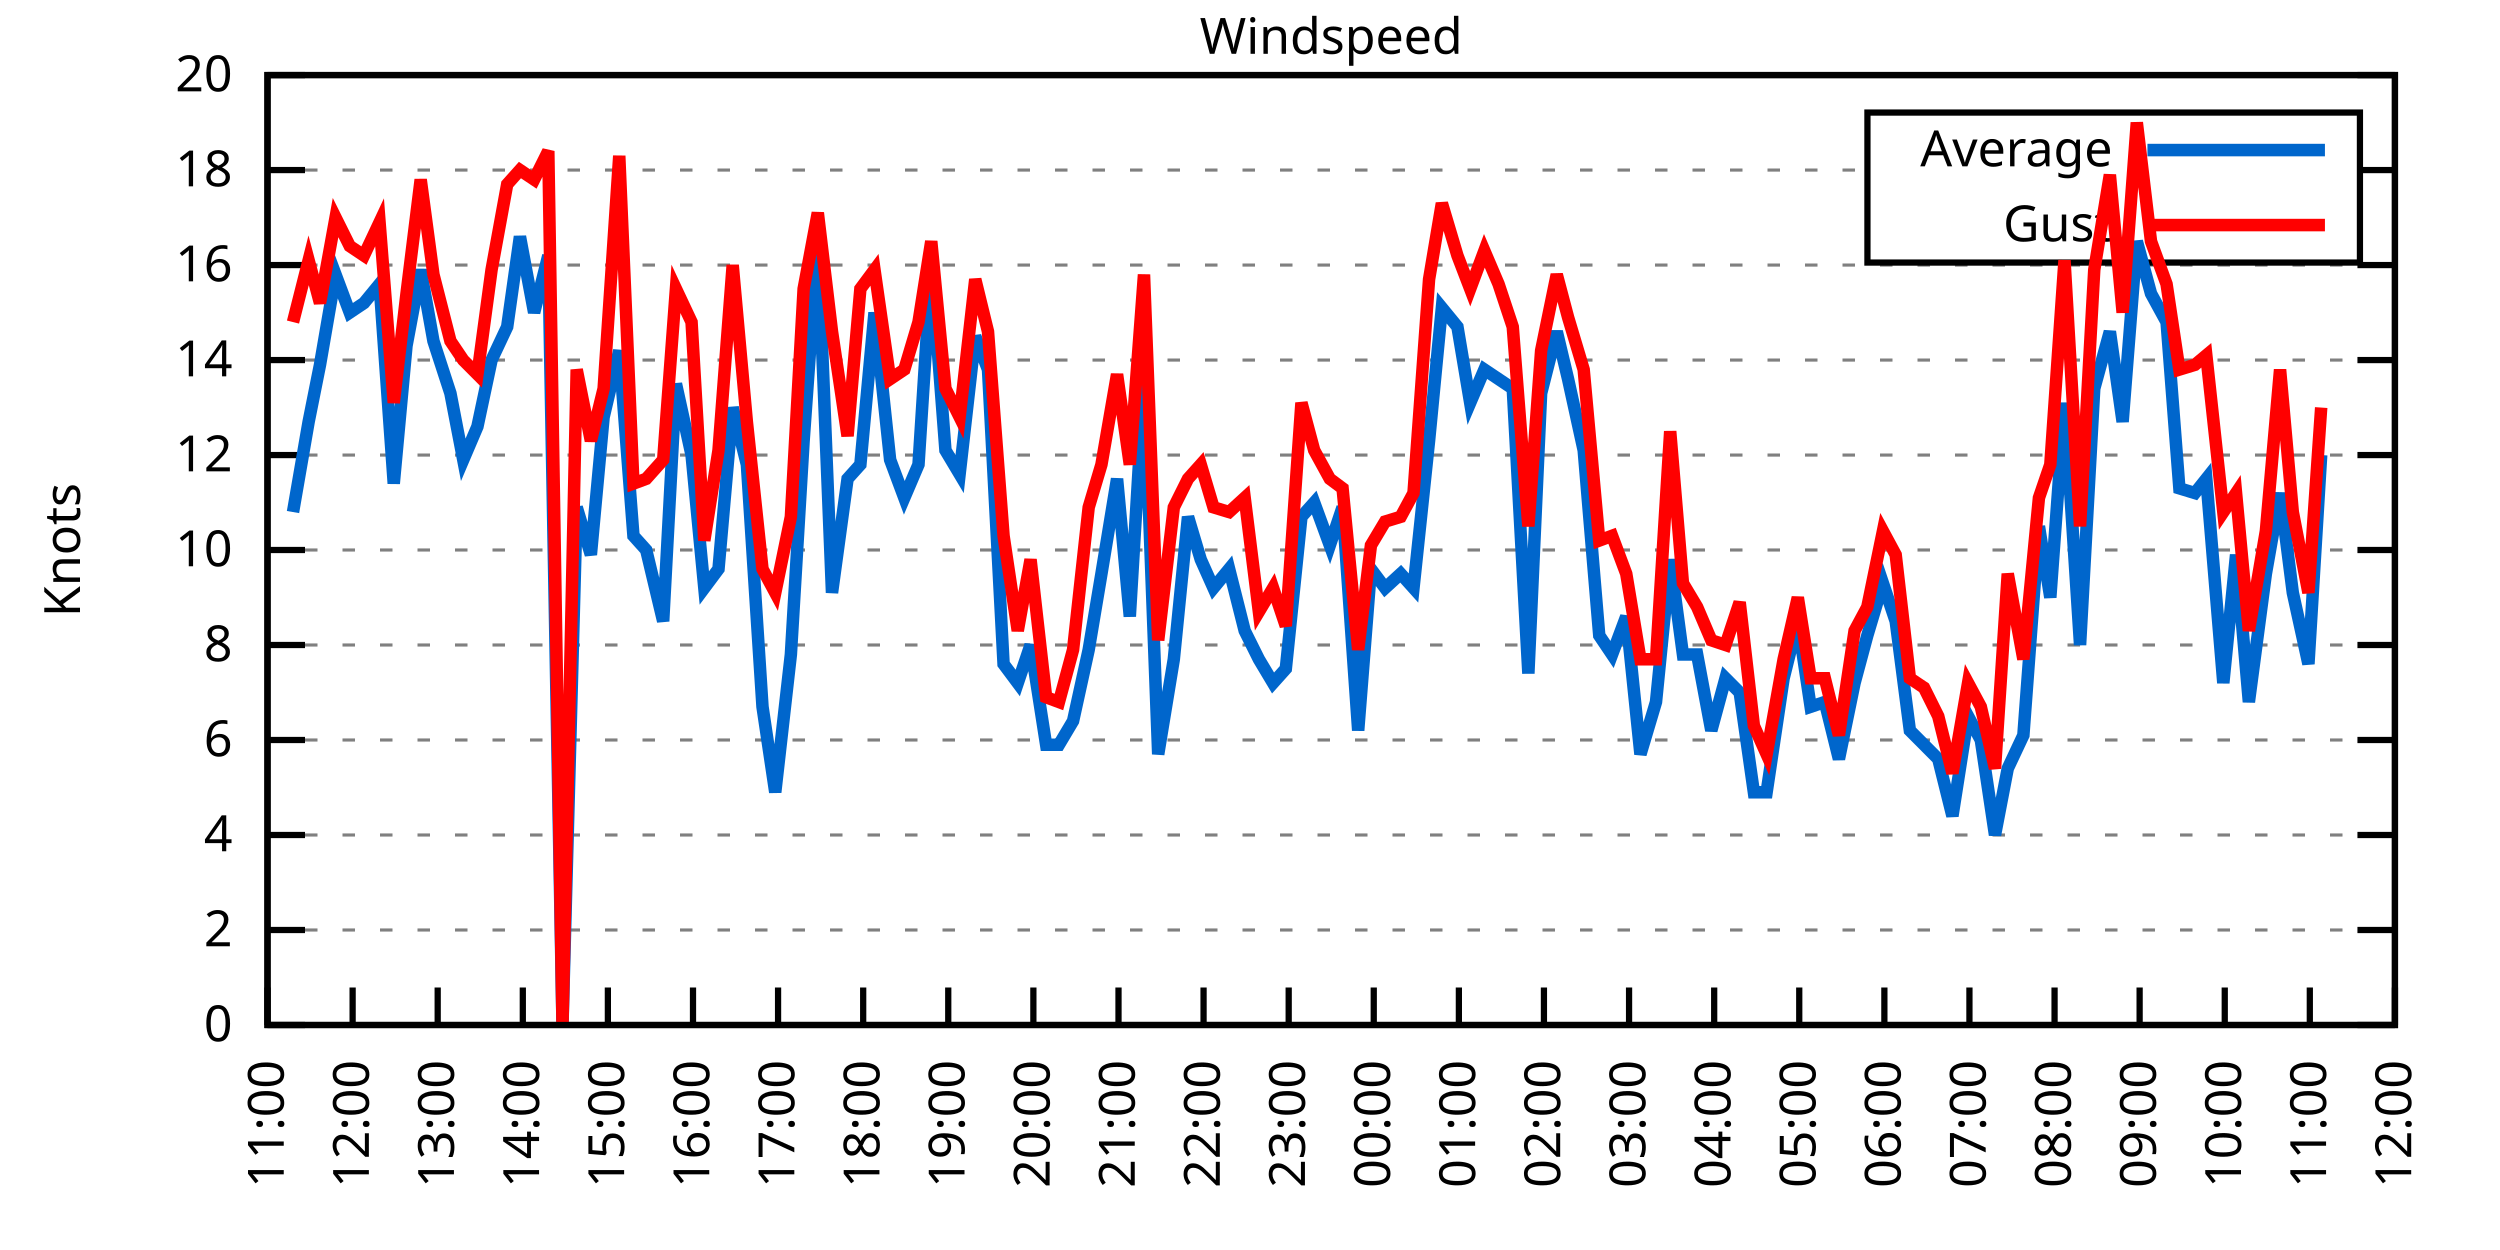
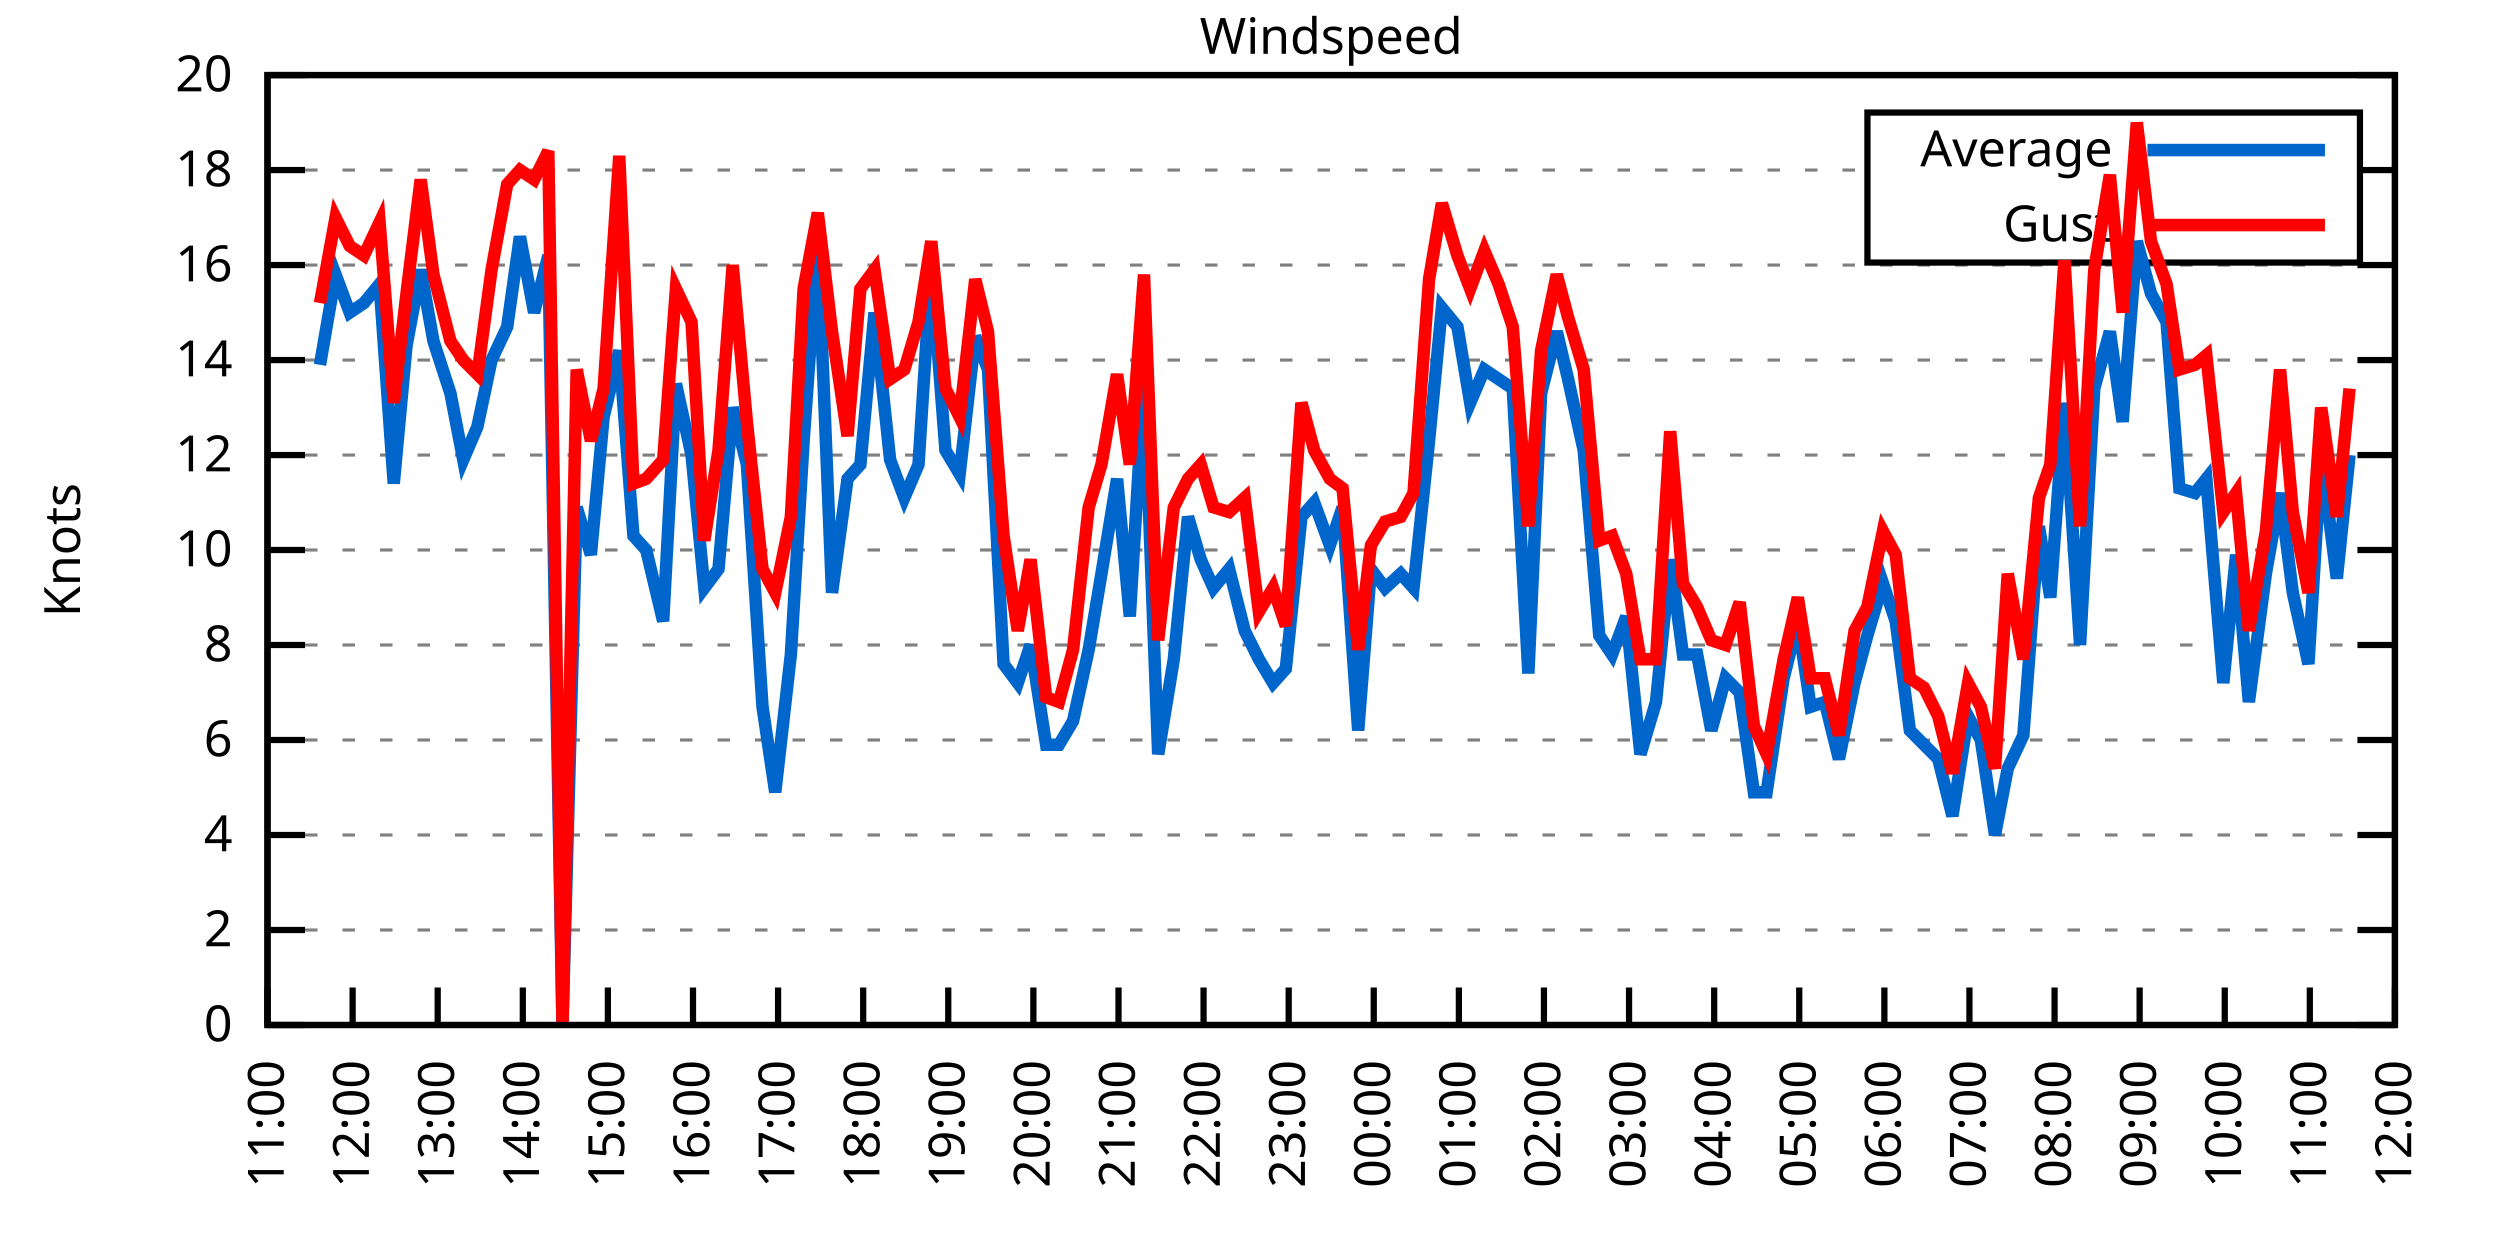
<svg xmlns="http://www.w3.org/2000/svg" xmlns:xlink="http://www.w3.org/1999/xlink" width="400" height="200" viewBox="0 0 400 200">
  <g id="gnuplot_canvas">
    <rect x="0" y="0" width="400" height="200" fill="none" />
    <defs>
      <circle id="gpDot" r="0.5" stroke-width="0.5" stroke="currentColor" />
      <path id="gpPt0" stroke-width="0.333" stroke="currentColor" d="M-1,0 h2 M0,-1 v2" />
      <path id="gpPt1" stroke-width="0.333" stroke="currentColor" d="M-1,-1 L1,1 M1,-1 L-1,1" />
      <path id="gpPt2" stroke-width="0.333" stroke="currentColor" d="M-1,0 L1,0 M0,-1 L0,1 M-1,-1 L1,1 M-1,1 L1,-1" />
      <rect id="gpPt3" stroke-width="0.333" stroke="currentColor" x="-1" y="-1" width="2" height="2" />
      <rect id="gpPt4" stroke-width="0.333" stroke="currentColor" fill="currentColor" x="-1" y="-1" width="2" height="2" />
      <circle id="gpPt5" stroke-width="0.333" stroke="currentColor" cx="0" cy="0" r="1" />
      <use xlink:href="#gpPt5" id="gpPt6" fill="currentColor" stroke="none" />
      <path id="gpPt7" stroke-width="0.333" stroke="currentColor" d="M0,-1.33 L-1.33,0.67 L1.33,0.67 z" />
      <use xlink:href="#gpPt7" id="gpPt8" fill="currentColor" stroke="none" />
      <use xlink:href="#gpPt7" id="gpPt9" stroke="currentColor" transform="rotate(180)" />
      <use xlink:href="#gpPt9" id="gpPt10" fill="currentColor" stroke="none" />
      <use xlink:href="#gpPt3" id="gpPt11" stroke="currentColor" transform="rotate(45)" />
      <use xlink:href="#gpPt11" id="gpPt12" fill="currentColor" stroke="none" />
      <path id="gpPt13" stroke-width="0.333" stroke="currentColor" d="M0,1.330 L1.265,0.411 L0.782,-1.067 L-0.782,-1.076 L-1.265,0.411 z" />
      <use xlink:href="#gpPt13" id="gpPt14" fill="currentColor" stroke="none" />
      <filter id="textbox" filterUnits="objectBoundingBox" x="0" y="0" height="1" width="1">
        <feFlood flood-color="white" flood-opacity="1" result="bgnd" />
        <feComposite in="SourceGraphic" in2="bgnd" operator="atop" />
      </filter>
      <filter id="greybox" filterUnits="objectBoundingBox" x="0" y="0" height="1" width="1">
        <feFlood flood-color="lightgrey" flood-opacity="1" result="grey" />
        <feComposite in="SourceGraphic" in2="grey" operator="atop" />
      </filter>
    </defs>
    <g fill="none" color="white" stroke="currentColor" stroke-width="1.00" stroke-linecap="butt" stroke-linejoin="miter">
</g>
    <g fill="none" color="black" stroke="currentColor" stroke-width="1.00" stroke-linecap="butt" stroke-linejoin="miter">
      <g stroke="none" shape-rendering="crispEdges">
        <polygon fill="rgb(255, 255, 255)" points="42.80,164.00 383.18,164.00 383.18,12.02 42.80,12.02 " />
      </g>
    </g>
    <g fill="none" color="black" stroke="currentColor" stroke-width="1.00" stroke-linecap="butt" stroke-linejoin="miter">
</g>
    <g fill="none" color="black" stroke="black" stroke-width="0.50" stroke-linecap="butt" stroke-linejoin="miter">
</g>
    <g fill="none" color="gray" stroke="currentColor" stroke-width="0.50" stroke-linecap="butt" stroke-linejoin="miter">
      <path stroke="gray" stroke-dasharray="2,4" class="gridline" d="M42.80,164.00 L383.19,164.00  " />
    </g>
    <g fill="none" color="gray" stroke="gray" stroke-width="1.00" stroke-linecap="butt" stroke-linejoin="miter">
</g>
    <g fill="none" color="black" stroke="currentColor" stroke-width="1.00" stroke-linecap="butt" stroke-linejoin="miter">
      <path stroke="black" d="M42.80,164.00 L48.80,164.00 M383.19,164.00 L377.19,164.00  " />
      <g transform="translate(37.20,166.60)" stroke="none" fill="black" font-family="Sans" font-size="8.00" text-anchor="end">
        <text>
          <tspan font-family="Sans"> 0</tspan>
        </text>
      </g>
    </g>
    <g fill="none" color="black" stroke="currentColor" stroke-width="1.00" stroke-linecap="butt" stroke-linejoin="miter">
</g>
    <g fill="none" color="black" stroke="black" stroke-width="0.50" stroke-linecap="butt" stroke-linejoin="miter">
</g>
    <g fill="none" color="gray" stroke="currentColor" stroke-width="0.50" stroke-linecap="butt" stroke-linejoin="miter">
      <path stroke="gray" stroke-dasharray="2,4" class="gridline" d="M42.80,148.80 L383.19,148.80  " />
    </g>
    <g fill="none" color="gray" stroke="gray" stroke-width="1.00" stroke-linecap="butt" stroke-linejoin="miter">
</g>
    <g fill="none" color="black" stroke="currentColor" stroke-width="1.00" stroke-linecap="butt" stroke-linejoin="miter">
      <path stroke="black" d="M42.80,148.80 L48.80,148.80 M383.19,148.80 L377.19,148.80  " />
      <g transform="translate(37.20,151.40)" stroke="none" fill="black" font-family="Sans" font-size="8.00" text-anchor="end">
        <text>
          <tspan font-family="Sans"> 2</tspan>
        </text>
      </g>
    </g>
    <g fill="none" color="black" stroke="currentColor" stroke-width="1.00" stroke-linecap="butt" stroke-linejoin="miter">
</g>
    <g fill="none" color="black" stroke="black" stroke-width="0.50" stroke-linecap="butt" stroke-linejoin="miter">
</g>
    <g fill="none" color="gray" stroke="currentColor" stroke-width="0.50" stroke-linecap="butt" stroke-linejoin="miter">
      <path stroke="gray" stroke-dasharray="2,4" class="gridline" d="M42.80,133.60 L383.19,133.60  " />
    </g>
    <g fill="none" color="gray" stroke="gray" stroke-width="1.00" stroke-linecap="butt" stroke-linejoin="miter">
</g>
    <g fill="none" color="black" stroke="currentColor" stroke-width="1.00" stroke-linecap="butt" stroke-linejoin="miter">
      <path stroke="black" d="M42.80,133.60 L48.80,133.60 M383.19,133.60 L377.19,133.60  " />
      <g transform="translate(37.20,136.20)" stroke="none" fill="black" font-family="Sans" font-size="8.00" text-anchor="end">
        <text>
          <tspan font-family="Sans"> 4</tspan>
        </text>
      </g>
    </g>
    <g fill="none" color="black" stroke="currentColor" stroke-width="1.00" stroke-linecap="butt" stroke-linejoin="miter">
</g>
    <g fill="none" color="black" stroke="black" stroke-width="0.50" stroke-linecap="butt" stroke-linejoin="miter">
</g>
    <g fill="none" color="gray" stroke="currentColor" stroke-width="0.50" stroke-linecap="butt" stroke-linejoin="miter">
      <path stroke="gray" stroke-dasharray="2,4" class="gridline" d="M42.80,118.40 L383.19,118.40  " />
    </g>
    <g fill="none" color="gray" stroke="gray" stroke-width="1.00" stroke-linecap="butt" stroke-linejoin="miter">
</g>
    <g fill="none" color="black" stroke="currentColor" stroke-width="1.00" stroke-linecap="butt" stroke-linejoin="miter">
      <path stroke="black" d="M42.80,118.40 L48.80,118.40 M383.19,118.40 L377.19,118.40  " />
      <g transform="translate(37.20,121.00)" stroke="none" fill="black" font-family="Sans" font-size="8.00" text-anchor="end">
        <text>
          <tspan font-family="Sans"> 6</tspan>
        </text>
      </g>
    </g>
    <g fill="none" color="black" stroke="currentColor" stroke-width="1.00" stroke-linecap="butt" stroke-linejoin="miter">
</g>
    <g fill="none" color="black" stroke="black" stroke-width="0.50" stroke-linecap="butt" stroke-linejoin="miter">
</g>
    <g fill="none" color="gray" stroke="currentColor" stroke-width="0.50" stroke-linecap="butt" stroke-linejoin="miter">
      <path stroke="gray" stroke-dasharray="2,4" class="gridline" d="M42.80,103.20 L383.19,103.20  " />
    </g>
    <g fill="none" color="gray" stroke="gray" stroke-width="1.00" stroke-linecap="butt" stroke-linejoin="miter">
</g>
    <g fill="none" color="black" stroke="currentColor" stroke-width="1.00" stroke-linecap="butt" stroke-linejoin="miter">
      <path stroke="black" d="M42.80,103.20 L48.80,103.20 M383.19,103.20 L377.19,103.20  " />
      <g transform="translate(37.20,105.80)" stroke="none" fill="black" font-family="Sans" font-size="8.00" text-anchor="end">
        <text>
          <tspan font-family="Sans"> 8</tspan>
        </text>
      </g>
    </g>
    <g fill="none" color="black" stroke="currentColor" stroke-width="1.00" stroke-linecap="butt" stroke-linejoin="miter">
</g>
    <g fill="none" color="black" stroke="black" stroke-width="0.50" stroke-linecap="butt" stroke-linejoin="miter">
</g>
    <g fill="none" color="gray" stroke="currentColor" stroke-width="0.50" stroke-linecap="butt" stroke-linejoin="miter">
      <path stroke="gray" stroke-dasharray="2,4" class="gridline" d="M42.80,88.00 L383.19,88.00  " />
    </g>
    <g fill="none" color="gray" stroke="gray" stroke-width="1.00" stroke-linecap="butt" stroke-linejoin="miter">
</g>
    <g fill="none" color="black" stroke="currentColor" stroke-width="1.00" stroke-linecap="butt" stroke-linejoin="miter">
      <path stroke="black" d="M42.80,88.00 L48.80,88.00 M383.19,88.00 L377.19,88.00  " />
      <g transform="translate(37.20,90.60)" stroke="none" fill="black" font-family="Sans" font-size="8.00" text-anchor="end">
        <text>
          <tspan font-family="Sans"> 10</tspan>
        </text>
      </g>
    </g>
    <g fill="none" color="black" stroke="currentColor" stroke-width="1.00" stroke-linecap="butt" stroke-linejoin="miter">
</g>
    <g fill="none" color="black" stroke="black" stroke-width="0.50" stroke-linecap="butt" stroke-linejoin="miter">
</g>
    <g fill="none" color="gray" stroke="currentColor" stroke-width="0.50" stroke-linecap="butt" stroke-linejoin="miter">
      <path stroke="gray" stroke-dasharray="2,4" class="gridline" d="M42.80,72.81 L383.19,72.81  " />
    </g>
    <g fill="none" color="gray" stroke="gray" stroke-width="1.00" stroke-linecap="butt" stroke-linejoin="miter">
</g>
    <g fill="none" color="black" stroke="currentColor" stroke-width="1.00" stroke-linecap="butt" stroke-linejoin="miter">
      <path stroke="black" d="M42.80,72.81 L48.80,72.81 M383.19,72.81 L377.19,72.81  " />
      <g transform="translate(37.20,75.41)" stroke="none" fill="black" font-family="Sans" font-size="8.00" text-anchor="end">
        <text>
          <tspan font-family="Sans"> 12</tspan>
        </text>
      </g>
    </g>
    <g fill="none" color="black" stroke="currentColor" stroke-width="1.00" stroke-linecap="butt" stroke-linejoin="miter">
</g>
    <g fill="none" color="black" stroke="black" stroke-width="0.50" stroke-linecap="butt" stroke-linejoin="miter">
</g>
    <g fill="none" color="gray" stroke="currentColor" stroke-width="0.50" stroke-linecap="butt" stroke-linejoin="miter">
      <path stroke="gray" stroke-dasharray="2,4" class="gridline" d="M42.80,57.61 L383.19,57.61  " />
    </g>
    <g fill="none" color="gray" stroke="gray" stroke-width="1.00" stroke-linecap="butt" stroke-linejoin="miter">
</g>
    <g fill="none" color="black" stroke="currentColor" stroke-width="1.00" stroke-linecap="butt" stroke-linejoin="miter">
      <path stroke="black" d="M42.80,57.61 L48.80,57.61 M383.19,57.61 L377.19,57.61  " />
      <g transform="translate(37.20,60.21)" stroke="none" fill="black" font-family="Sans" font-size="8.00" text-anchor="end">
        <text>
          <tspan font-family="Sans"> 14</tspan>
        </text>
      </g>
    </g>
    <g fill="none" color="black" stroke="currentColor" stroke-width="1.00" stroke-linecap="butt" stroke-linejoin="miter">
</g>
    <g fill="none" color="black" stroke="black" stroke-width="0.50" stroke-linecap="butt" stroke-linejoin="miter">
</g>
    <g fill="none" color="gray" stroke="currentColor" stroke-width="0.50" stroke-linecap="butt" stroke-linejoin="miter">
      <path stroke="gray" stroke-dasharray="2,4" class="gridline" d="M42.80,42.41 L383.19,42.41  " />
    </g>
    <g fill="none" color="gray" stroke="gray" stroke-width="1.00" stroke-linecap="butt" stroke-linejoin="miter">
</g>
    <g fill="none" color="black" stroke="currentColor" stroke-width="1.00" stroke-linecap="butt" stroke-linejoin="miter">
      <path stroke="black" d="M42.80,42.41 L48.80,42.41 M383.19,42.41 L377.19,42.41  " />
      <g transform="translate(37.20,45.01)" stroke="none" fill="black" font-family="Sans" font-size="8.00" text-anchor="end">
        <text>
          <tspan font-family="Sans"> 16</tspan>
        </text>
      </g>
    </g>
    <g fill="none" color="black" stroke="currentColor" stroke-width="1.00" stroke-linecap="butt" stroke-linejoin="miter">
</g>
    <g fill="none" color="black" stroke="black" stroke-width="0.50" stroke-linecap="butt" stroke-linejoin="miter">
</g>
    <g fill="none" color="gray" stroke="currentColor" stroke-width="0.50" stroke-linecap="butt" stroke-linejoin="miter">
      <path stroke="gray" stroke-dasharray="2,4" class="gridline" d="M42.80,27.21 L298.79,27.21 M377.59,27.21 L383.19,27.21  " />
    </g>
    <g fill="none" color="gray" stroke="gray" stroke-width="1.00" stroke-linecap="butt" stroke-linejoin="miter">
</g>
    <g fill="none" color="black" stroke="currentColor" stroke-width="1.00" stroke-linecap="butt" stroke-linejoin="miter">
      <path stroke="black" d="M42.80,27.21 L48.80,27.21 M383.19,27.21 L377.19,27.21  " />
      <g transform="translate(37.20,29.81)" stroke="none" fill="black" font-family="Sans" font-size="8.00" text-anchor="end">
        <text>
          <tspan font-family="Sans"> 18</tspan>
        </text>
      </g>
    </g>
    <g fill="none" color="black" stroke="currentColor" stroke-width="1.00" stroke-linecap="butt" stroke-linejoin="miter">
</g>
    <g fill="none" color="black" stroke="black" stroke-width="0.50" stroke-linecap="butt" stroke-linejoin="miter">
</g>
    <g fill="none" color="gray" stroke="currentColor" stroke-width="0.50" stroke-linecap="butt" stroke-linejoin="miter">
      <path stroke="gray" stroke-dasharray="2,4" class="gridline" d="M42.80,12.01 L383.19,12.01  " />
    </g>
    <g fill="none" color="gray" stroke="gray" stroke-width="1.00" stroke-linecap="butt" stroke-linejoin="miter">
</g>
    <g fill="none" color="black" stroke="currentColor" stroke-width="1.00" stroke-linecap="butt" stroke-linejoin="miter">
      <path stroke="black" d="M42.80,12.01 L48.80,12.01 M383.19,12.01 L377.19,12.01  " />
      <g transform="translate(37.20,14.61)" stroke="none" fill="black" font-family="Sans" font-size="8.00" text-anchor="end">
        <text>
          <tspan font-family="Sans"> 20</tspan>
        </text>
      </g>
    </g>
    <g fill="none" color="black" stroke="currentColor" stroke-width="1.00" stroke-linecap="butt" stroke-linejoin="miter">
      <path stroke="black" d="M42.80,164.00 L42.80,158.00  " />
      <g transform="translate(45.40,169.60) rotate(270.00)" stroke="none" fill="black" font-family="Sans" font-size="8.00" text-anchor="end">
        <text>
          <tspan font-family="Sans">11:00</tspan>
        </text>
      </g>
    </g>
    <g fill="none" color="black" stroke="currentColor" stroke-width="1.00" stroke-linecap="butt" stroke-linejoin="miter">
      <path stroke="black" d="M56.42,164.00 L56.42,158.00  " />
      <g transform="translate(59.02,169.60) rotate(270.00)" stroke="none" fill="black" font-family="Sans" font-size="8.00" text-anchor="end">
        <text>
          <tspan font-family="Sans">12:00</tspan>
        </text>
      </g>
    </g>
    <g fill="none" color="black" stroke="currentColor" stroke-width="1.00" stroke-linecap="butt" stroke-linejoin="miter">
      <path stroke="black" d="M70.03,164.00 L70.03,158.00  " />
      <g transform="translate(72.63,169.60) rotate(270.00)" stroke="none" fill="black" font-family="Sans" font-size="8.00" text-anchor="end">
        <text>
          <tspan font-family="Sans">13:00</tspan>
        </text>
      </g>
    </g>
    <g fill="none" color="black" stroke="currentColor" stroke-width="1.00" stroke-linecap="butt" stroke-linejoin="miter">
      <path stroke="black" d="M83.65,164.00 L83.65,158.00  " />
      <g transform="translate(86.25,169.60) rotate(270.00)" stroke="none" fill="black" font-family="Sans" font-size="8.00" text-anchor="end">
        <text>
          <tspan font-family="Sans">14:00</tspan>
        </text>
      </g>
    </g>
    <g fill="none" color="black" stroke="currentColor" stroke-width="1.00" stroke-linecap="butt" stroke-linejoin="miter">
      <path stroke="black" d="M97.26,164.00 L97.26,158.00  " />
      <g transform="translate(99.86,169.60) rotate(270.00)" stroke="none" fill="black" font-family="Sans" font-size="8.00" text-anchor="end">
        <text>
          <tspan font-family="Sans">15:00</tspan>
        </text>
      </g>
    </g>
    <g fill="none" color="black" stroke="currentColor" stroke-width="1.00" stroke-linecap="butt" stroke-linejoin="miter">
      <path stroke="black" d="M110.88,164.00 L110.88,158.00  " />
      <g transform="translate(113.48,169.60) rotate(270.00)" stroke="none" fill="black" font-family="Sans" font-size="8.00" text-anchor="end">
        <text>
          <tspan font-family="Sans">16:00</tspan>
        </text>
      </g>
    </g>
    <g fill="none" color="black" stroke="currentColor" stroke-width="1.00" stroke-linecap="butt" stroke-linejoin="miter">
      <path stroke="black" d="M124.49,164.00 L124.49,158.00  " />
      <g transform="translate(127.09,169.60) rotate(270.00)" stroke="none" fill="black" font-family="Sans" font-size="8.00" text-anchor="end">
        <text>
          <tspan font-family="Sans">17:00</tspan>
        </text>
      </g>
    </g>
    <g fill="none" color="black" stroke="currentColor" stroke-width="1.00" stroke-linecap="butt" stroke-linejoin="miter">
      <path stroke="black" d="M138.11,164.00 L138.11,158.00  " />
      <g transform="translate(140.71,169.60) rotate(270.00)" stroke="none" fill="black" font-family="Sans" font-size="8.00" text-anchor="end">
        <text>
          <tspan font-family="Sans">18:00</tspan>
        </text>
      </g>
    </g>
    <g fill="none" color="black" stroke="currentColor" stroke-width="1.00" stroke-linecap="butt" stroke-linejoin="miter">
      <path stroke="black" d="M151.72,164.00 L151.72,158.00  " />
      <g transform="translate(154.32,169.60) rotate(270.00)" stroke="none" fill="black" font-family="Sans" font-size="8.00" text-anchor="end">
        <text>
          <tspan font-family="Sans">19:00</tspan>
        </text>
      </g>
    </g>
    <g fill="none" color="black" stroke="currentColor" stroke-width="1.00" stroke-linecap="butt" stroke-linejoin="miter">
      <path stroke="black" d="M165.34,164.00 L165.34,158.00  " />
      <g transform="translate(167.94,169.60) rotate(270.00)" stroke="none" fill="black" font-family="Sans" font-size="8.00" text-anchor="end">
        <text>
          <tspan font-family="Sans">20:00</tspan>
        </text>
      </g>
    </g>
    <g fill="none" color="black" stroke="currentColor" stroke-width="1.00" stroke-linecap="butt" stroke-linejoin="miter">
      <path stroke="black" d="M178.96,164.00 L178.96,158.00  " />
      <g transform="translate(181.56,169.60) rotate(270.00)" stroke="none" fill="black" font-family="Sans" font-size="8.00" text-anchor="end">
        <text>
          <tspan font-family="Sans">21:00</tspan>
        </text>
      </g>
    </g>
    <g fill="none" color="black" stroke="currentColor" stroke-width="1.00" stroke-linecap="butt" stroke-linejoin="miter">
      <path stroke="black" d="M192.57,164.00 L192.57,158.00  " />
      <g transform="translate(195.17,169.60) rotate(270.00)" stroke="none" fill="black" font-family="Sans" font-size="8.00" text-anchor="end">
        <text>
          <tspan font-family="Sans">22:00</tspan>
        </text>
      </g>
    </g>
    <g fill="none" color="black" stroke="currentColor" stroke-width="1.00" stroke-linecap="butt" stroke-linejoin="miter">
      <path stroke="black" d="M206.19,164.00 L206.19,158.00  " />
      <g transform="translate(208.79,169.60) rotate(270.00)" stroke="none" fill="black" font-family="Sans" font-size="8.00" text-anchor="end">
        <text>
          <tspan font-family="Sans">23:00</tspan>
        </text>
      </g>
    </g>
    <g fill="none" color="black" stroke="currentColor" stroke-width="1.00" stroke-linecap="butt" stroke-linejoin="miter">
      <path stroke="black" d="M219.80,164.00 L219.80,158.00  " />
      <g transform="translate(222.40,169.60) rotate(270.00)" stroke="none" fill="black" font-family="Sans" font-size="8.00" text-anchor="end">
        <text>
          <tspan font-family="Sans">00:00</tspan>
        </text>
      </g>
    </g>
    <g fill="none" color="black" stroke="currentColor" stroke-width="1.00" stroke-linecap="butt" stroke-linejoin="miter">
      <path stroke="black" d="M233.42,164.00 L233.42,158.00  " />
      <g transform="translate(236.02,169.60) rotate(270.00)" stroke="none" fill="black" font-family="Sans" font-size="8.00" text-anchor="end">
        <text>
          <tspan font-family="Sans">01:00</tspan>
        </text>
      </g>
    </g>
    <g fill="none" color="black" stroke="currentColor" stroke-width="1.00" stroke-linecap="butt" stroke-linejoin="miter">
      <path stroke="black" d="M247.03,164.00 L247.03,158.00  " />
      <g transform="translate(249.63,169.60) rotate(270.00)" stroke="none" fill="black" font-family="Sans" font-size="8.00" text-anchor="end">
        <text>
          <tspan font-family="Sans">02:00</tspan>
        </text>
      </g>
    </g>
    <g fill="none" color="black" stroke="currentColor" stroke-width="1.00" stroke-linecap="butt" stroke-linejoin="miter">
      <path stroke="black" d="M260.65,164.00 L260.65,158.00  " />
      <g transform="translate(263.25,169.60) rotate(270.00)" stroke="none" fill="black" font-family="Sans" font-size="8.00" text-anchor="end">
        <text>
          <tspan font-family="Sans">03:00</tspan>
        </text>
      </g>
    </g>
    <g fill="none" color="black" stroke="currentColor" stroke-width="1.00" stroke-linecap="butt" stroke-linejoin="miter">
      <path stroke="black" d="M274.27,164.00 L274.27,158.00  " />
      <g transform="translate(276.87,169.60) rotate(270.00)" stroke="none" fill="black" font-family="Sans" font-size="8.00" text-anchor="end">
        <text>
          <tspan font-family="Sans">04:00</tspan>
        </text>
      </g>
    </g>
    <g fill="none" color="black" stroke="currentColor" stroke-width="1.00" stroke-linecap="butt" stroke-linejoin="miter">
      <path stroke="black" d="M287.88,164.00 L287.88,158.00  " />
      <g transform="translate(290.48,169.60) rotate(270.00)" stroke="none" fill="black" font-family="Sans" font-size="8.00" text-anchor="end">
        <text>
          <tspan font-family="Sans">05:00</tspan>
        </text>
      </g>
    </g>
    <g fill="none" color="black" stroke="currentColor" stroke-width="1.00" stroke-linecap="butt" stroke-linejoin="miter">
      <path stroke="black" d="M301.50,164.00 L301.50,158.00  " />
      <g transform="translate(304.10,169.60) rotate(270.00)" stroke="none" fill="black" font-family="Sans" font-size="8.00" text-anchor="end">
        <text>
          <tspan font-family="Sans">06:00</tspan>
        </text>
      </g>
    </g>
    <g fill="none" color="black" stroke="currentColor" stroke-width="1.00" stroke-linecap="butt" stroke-linejoin="miter">
      <path stroke="black" d="M315.11,164.00 L315.11,158.00  " />
      <g transform="translate(317.71,169.60) rotate(270.00)" stroke="none" fill="black" font-family="Sans" font-size="8.00" text-anchor="end">
        <text>
          <tspan font-family="Sans">07:00</tspan>
        </text>
      </g>
    </g>
    <g fill="none" color="black" stroke="currentColor" stroke-width="1.00" stroke-linecap="butt" stroke-linejoin="miter">
      <path stroke="black" d="M328.73,164.00 L328.73,158.00  " />
      <g transform="translate(331.33,169.60) rotate(270.00)" stroke="none" fill="black" font-family="Sans" font-size="8.00" text-anchor="end">
        <text>
          <tspan font-family="Sans">08:00</tspan>
        </text>
      </g>
    </g>
    <g fill="none" color="black" stroke="currentColor" stroke-width="1.00" stroke-linecap="butt" stroke-linejoin="miter">
      <path stroke="black" d="M342.34,164.00 L342.34,158.00  " />
      <g transform="translate(344.94,169.60) rotate(270.00)" stroke="none" fill="black" font-family="Sans" font-size="8.00" text-anchor="end">
        <text>
          <tspan font-family="Sans">09:00</tspan>
        </text>
      </g>
    </g>
    <g fill="none" color="black" stroke="currentColor" stroke-width="1.00" stroke-linecap="butt" stroke-linejoin="miter">
      <path stroke="black" d="M355.96,164.00 L355.96,158.00  " />
      <g transform="translate(358.56,169.60) rotate(270.00)" stroke="none" fill="black" font-family="Sans" font-size="8.00" text-anchor="end">
        <text>
          <tspan font-family="Sans">10:00</tspan>
        </text>
      </g>
    </g>
    <g fill="none" color="black" stroke="currentColor" stroke-width="1.00" stroke-linecap="butt" stroke-linejoin="miter">
      <path stroke="black" d="M369.57,164.00 L369.57,158.00  " />
      <g transform="translate(372.17,169.60) rotate(270.00)" stroke="none" fill="black" font-family="Sans" font-size="8.00" text-anchor="end">
        <text>
          <tspan font-family="Sans">11:00</tspan>
        </text>
      </g>
    </g>
    <g fill="none" color="black" stroke="currentColor" stroke-width="1.00" stroke-linecap="butt" stroke-linejoin="miter">
      <path stroke="black" d="M383.19,164.00 L383.19,158.00  " />
      <g transform="translate(385.79,169.60) rotate(270.00)" stroke="none" fill="black" font-family="Sans" font-size="8.00" text-anchor="end">
        <text>
          <tspan font-family="Sans">12:00</tspan>
        </text>
      </g>
    </g>
    <g fill="none" color="black" stroke="currentColor" stroke-width="1.00" stroke-linecap="butt" stroke-linejoin="miter">
</g>
    <g fill="none" color="black" stroke="currentColor" stroke-width="1.00" stroke-linecap="butt" stroke-linejoin="miter">
      <path stroke="black" d="M42.80,12.01 L42.80,164.00 L383.19,164.00 L383.19,12.01 L42.80,12.01 Z  " />
    </g>
    <g fill="none" color="black" stroke="currentColor" stroke-width="1.00" stroke-linecap="butt" stroke-linejoin="miter">
</g>
    <g fill="none" color="black" stroke="currentColor" stroke-width="1.00" stroke-linecap="butt" stroke-linejoin="miter">
      <path stroke="black" d="M298.79,42.01 L298.79,18.01 L377.59,18.01 L377.59,42.01 L298.79,42.01 Z  " />
    </g>
    <g id="Windspeed_plot_1">
      <g fill="none" color="white" stroke="black" stroke-width="2.00" stroke-linecap="butt" stroke-linejoin="miter">
</g>
      <g fill="none" color="black" stroke="currentColor" stroke-width="2.00" stroke-linecap="butt" stroke-linejoin="miter">
        <g transform="translate(337.99,26.61)" stroke="none" fill="black" font-family="Sans" font-size="8.00" text-anchor="end">
          <text>
            <tspan font-family="Sans">Average</tspan>
          </text>
        </g>
      </g>
      <g fill="none" color="black" stroke="currentColor" stroke-width="2.00" stroke-linecap="butt" stroke-linejoin="miter">
-         <path stroke="rgb(  0, 102, 204)" d="M343.59,24.01 L371.99,24.01 M46.88,81.93 L49.38,67.49 L51.20,58.37 L53.69,43.93 L55.96,50.01 L58.23,48.49   L60.73,45.45 L63.00,77.37 L65.04,55.33 L67.31,43.17 L69.35,54.57 L72.07,62.93 L74.12,73.57 L76.39,68.25   L78.65,57.61 L81.15,52.29 L83.19,37.85 L85.46,50.01 L87.73,40.89 L90.00,164.00 L92.27,81.17 L94.54,88.76   L96.58,66.73 L99.08,56.09 L101.35,85.73 L103.39,88.00 L106.11,99.40 L108.15,61.41 L110.65,72.81 L112.69,94.08   L114.96,91.04 L117.23,65.21 L119.50,74.33 L122.00,113.08 L124.04,126.76 L126.54,104.72 L128.58,70.53 L130.85,38.61   L133.12,94.84 L135.61,76.61 L137.66,74.33 L139.92,50.01 L142.42,73.57 L144.69,79.65 L146.96,74.33 L149.00,42.41   L151.27,72.05 L153.54,75.85 L156.04,53.81 L158.08,59.13 L160.57,106.24 L162.84,109.28 L164.89,103.20 L167.38,119.16   L169.43,119.16 L171.69,115.36 L174.19,103.96 L176.23,91.80 L178.73,76.61 L180.77,98.64 L183.04,60.65 L185.31,120.68   L187.81,105.48 L190.08,82.69 L192.12,89.52 L194.16,94.08 L196.66,91.04 L199.15,100.92 L201.42,105.48 L203.69,109.28   L205.73,107.00 L208.23,82.69 L210.27,80.41 L212.77,87.25 L214.81,81.17 L217.31,116.88 L219.35,91.04 L221.62,94.08   L224.11,91.80 L226.16,94.08 L228.65,70.53 L230.70,49.25 L233.19,52.29 L235.23,64.45 L237.50,59.13 L239.77,60.65   L242.04,62.17 L244.54,107.76 L246.58,62.93 L249.08,53.05 L250.89,60.65 L253.39,72.05 L255.88,101.68 L257.93,104.72   L260.20,98.64 L262.47,120.68 L264.96,112.32 L267.23,89.52 L269.27,104.72 L271.54,104.72 L273.81,116.88 L276.08,108.52   L278.35,110.80 L280.62,126.76 L282.66,126.76 L285.38,108.52 L287.65,99.40 L289.70,113.08 L291.97,112.32 L294.23,121.44   L296.73,109.28 L298.77,101.68 L301.27,93.32 L303.31,99.40 L305.58,116.88 L307.85,119.16 L310.12,121.44 L312.39,130.56   L314.89,114.60 L316.93,118.40 L319.20,133.60 L321.24,122.96 L323.74,117.64 L326.23,84.21 L328.05,95.60 L330.32,64.45   L332.81,103.20 L335.08,62.17 L337.58,53.05 L339.62,67.49 L341.89,38.61 L344.16,46.97 L346.65,51.53 L348.70,78.13   L351.19,78.89 L353.01,76.61 L355.73,109.28 L357.77,88.76 L359.82,112.32 L362.54,91.80 L364.81,78.89 L366.85,94.84   L369.35,106.24 L371.39,72.81  " />
+         <path stroke="rgb(  0, 102, 204)" d="M343.59,24.01 L371.99,24.01 M51.20,58.37 L53.69,43.93 L55.96,50.01 L58.23,48.49 L60.73,45.45 L63.00,77.37   L65.04,55.33 L67.31,43.17 L69.35,54.57 L72.07,62.93 L74.12,73.57 L76.39,68.25 L78.65,57.61 L81.15,52.29   L83.19,37.85 L85.46,50.01 L87.73,40.89 L90.00,164.00 L92.27,81.17 L94.54,88.76 L96.58,66.73 L99.08,56.09   L101.35,85.73 L103.39,88.00 L106.11,99.40 L108.15,61.41 L110.65,72.81 L112.69,94.08 L114.96,91.04 L117.23,65.21   L119.50,74.33 L122.00,113.08 L124.04,126.76 L126.54,104.72 L128.58,70.53 L130.85,38.61 L133.12,94.84 L135.61,76.61   L137.66,74.33 L139.92,50.01 L142.42,73.57 L144.69,79.65 L146.96,74.33 L149.00,42.41 L151.27,72.05 L153.54,75.85   L156.04,53.81 L158.08,59.13 L160.57,106.24 L162.84,109.28 L164.89,103.20 L167.38,119.16 L169.43,119.16 L171.69,115.36   L174.19,103.96 L176.23,91.80 L178.73,76.61 L180.77,98.64 L183.04,60.65 L185.31,120.68 L187.81,105.48 L190.08,82.69   L192.12,89.52 L194.16,94.08 L196.66,91.04 L199.15,100.92 L201.42,105.48 L203.69,109.28 L205.73,107.00 L208.23,82.69   L210.27,80.41 L212.77,87.25 L214.81,81.17 L217.31,116.88 L219.35,91.04 L221.62,94.08 L224.11,91.80 L226.16,94.08   L228.65,70.53 L230.70,49.25 L233.19,52.29 L235.23,64.45 L237.50,59.13 L239.77,60.65 L242.04,62.17 L244.54,107.76   L246.58,62.93 L249.08,53.05 L250.89,60.65 L253.39,72.05 L255.88,101.68 L257.93,104.72 L260.20,98.64 L262.47,120.68   L264.96,112.32 L267.23,89.52 L269.27,104.72 L271.54,104.72 L273.81,116.88 L276.08,108.52 L278.35,110.80 L280.62,126.76   L282.66,126.76 L285.38,108.52 L287.65,99.40 L289.70,113.08 L291.97,112.32 L294.23,121.44 L296.73,109.28 L298.77,101.68   L301.27,93.32 L303.31,99.40 L305.58,116.88 L307.85,119.16 L310.12,121.44 L312.39,130.56 L314.89,114.60 L316.93,118.40   L319.20,133.60 L321.24,122.96 L323.74,117.64 L326.23,84.21 L328.05,95.60 L330.32,64.45 L332.81,103.20 L335.08,62.17   L337.58,53.05 L339.62,67.49 L341.89,38.61 L344.16,46.97 L346.65,51.53 L348.70,78.13 L351.19,78.89 L353.01,76.61   L355.73,109.28 L357.77,88.76 L359.82,112.32 L362.54,91.80 L364.81,78.89 L366.85,94.84 L369.35,106.24 L371.39,72.81   L373.89,92.56 L375.93,72.81  " />
      </g>
    </g>
    <g id="Windspeed_plot_2">
      <g fill="none" color="black" stroke="currentColor" stroke-width="2.00" stroke-linecap="butt" stroke-linejoin="miter">
        <g transform="translate(337.99,38.61)" stroke="none" fill="black" font-family="Sans" font-size="8.00" text-anchor="end">
          <text>
            <tspan font-family="Sans">Gust</tspan>
          </text>
        </g>
      </g>
      <g fill="none" color="black" stroke="currentColor" stroke-width="2.00" stroke-linecap="butt" stroke-linejoin="miter">
-         <path stroke="rgb(255,   0,   0)" d="M343.59,36.01 L371.99,36.01 M46.88,51.53 L49.38,41.65 L51.20,48.49 L53.69,34.81 L55.96,39.37 L58.23,40.89   L60.73,35.57 L63.00,64.45 L65.04,46.97 L67.31,28.73 L69.35,43.93 L72.07,54.57 L74.12,57.61 L76.39,59.89   L78.65,43.17 L81.15,29.49 L83.19,27.21 L85.46,28.73 L87.73,24.17 L90.00,164.00 L92.27,59.13 L94.54,70.53   L96.58,62.17 L99.08,24.93 L101.35,77.37 L103.39,76.61 L106.11,73.57 L108.15,46.21 L110.65,51.53 L112.69,86.49   L114.96,72.05 L117.23,42.41 L119.50,67.49 L122.00,91.04 L124.04,94.84 L126.54,82.69 L128.58,46.21 L130.85,34.05   L133.12,53.05 L135.61,69.77 L137.66,46.21 L139.92,43.17 L142.42,60.65 L144.69,59.13 L146.96,51.53 L149.00,38.61   L151.27,62.17 L153.54,66.73 L156.04,44.69 L158.08,53.05 L160.57,85.73 L162.84,100.92 L164.89,89.52 L167.38,111.56   L169.43,112.32 L171.69,103.96 L174.19,81.17 L176.23,74.33 L178.73,59.89 L180.77,74.33 L183.04,43.93 L185.31,102.44   L187.81,81.17 L190.08,76.61 L192.12,74.33 L194.16,81.17 L196.66,81.93 L199.15,79.65 L201.42,97.88 L203.69,94.08   L205.73,100.16 L208.23,64.45 L210.27,72.05 L212.77,76.61 L214.81,78.13 L217.31,103.96 L219.35,87.25 L221.62,83.45   L224.11,82.69 L226.16,78.89 L228.65,44.69 L230.70,32.53 L233.19,40.89 L235.23,46.21 L237.50,40.13 L239.77,45.45   L242.04,52.29 L244.54,84.21 L246.58,56.09 L249.08,43.93 L250.89,50.77 L253.39,59.13 L255.88,86.49 L257.93,85.73   L260.20,91.80 L262.47,105.48 L264.96,105.48 L267.23,69.01 L269.27,93.32 L271.54,97.12 L273.81,102.44 L276.08,103.20   L278.35,96.36 L280.62,116.12 L282.66,120.68 L285.38,105.48 L287.65,95.60 L289.70,108.52 L291.97,108.52 L294.23,117.64   L296.73,100.92 L298.77,97.12 L301.27,84.97 L303.31,88.76 L305.58,108.52 L307.85,110.04 L310.12,114.60 L312.39,123.72   L314.89,109.28 L316.93,113.08 L319.20,122.96 L321.24,91.80 L323.74,105.48 L326.23,79.65 L328.05,74.33 L330.32,41.65   L332.81,84.21 L335.08,43.17 L337.58,27.97 L339.62,50.01 L341.89,19.61 L344.16,38.61 L346.65,45.45 L348.70,59.13   L351.19,58.37 L353.01,56.85 L355.73,81.93 L357.77,78.89 L359.82,100.92 L362.54,84.97 L364.81,59.13 L366.85,81.93   L369.35,94.84 L371.39,65.21  " />
+         <path stroke="rgb(255,   0,   0)" d="M343.59,36.01 L371.99,36.01 M51.20,48.49 L53.69,34.81 L55.96,39.37 L58.23,40.89 L60.73,35.57 L63.00,64.45   L65.04,46.97 L67.31,28.73 L69.35,43.93 L72.07,54.57 L74.12,57.61 L76.39,59.89 L78.65,43.17 L81.15,29.49   L83.19,27.21 L85.46,28.73 L87.73,24.17 L90.00,164.00 L92.27,59.13 L94.54,70.53 L96.58,62.17 L99.08,24.93   L101.35,77.37 L103.39,76.61 L106.11,73.57 L108.15,46.21 L110.65,51.53 L112.69,86.49 L114.96,72.05 L117.23,42.41   L119.50,67.49 L122.00,91.04 L124.04,94.84 L126.54,82.69 L128.58,46.21 L130.85,34.05 L133.12,53.05 L135.61,69.77   L137.66,46.21 L139.92,43.17 L142.42,60.65 L144.69,59.13 L146.96,51.53 L149.00,38.61 L151.27,62.17 L153.54,66.73   L156.04,44.69 L158.08,53.05 L160.57,85.73 L162.84,100.92 L164.89,89.52 L167.38,111.56 L169.43,112.32 L171.69,103.96   L174.19,81.17 L176.23,74.33 L178.73,59.89 L180.77,74.33 L183.04,43.93 L185.31,102.44 L187.81,81.17 L190.08,76.61   L192.12,74.33 L194.16,81.17 L196.66,81.93 L199.15,79.65 L201.42,97.88 L203.69,94.08 L205.73,100.16 L208.23,64.45   L210.27,72.05 L212.77,76.61 L214.81,78.13 L217.31,103.96 L219.35,87.25 L221.62,83.45 L224.11,82.69 L226.16,78.89   L228.65,44.69 L230.70,32.53 L233.19,40.89 L235.23,46.21 L237.50,40.13 L239.77,45.45 L242.04,52.29 L244.54,84.21   L246.58,56.09 L249.08,43.93 L250.89,50.77 L253.39,59.13 L255.88,86.49 L257.93,85.73 L260.20,91.80 L262.47,105.48   L264.96,105.48 L267.23,69.01 L269.27,93.32 L271.54,97.12 L273.81,102.44 L276.08,103.20 L278.35,96.36 L280.62,116.12   L282.66,120.68 L285.38,105.48 L287.65,95.60 L289.70,108.52 L291.97,108.52 L294.23,117.64 L296.73,100.92 L298.77,97.12   L301.27,84.97 L303.31,88.76 L305.58,108.52 L307.85,110.04 L310.12,114.60 L312.39,123.72 L314.89,109.28 L316.93,113.08   L319.20,122.96 L321.24,91.80 L323.74,105.48 L326.23,79.65 L328.05,74.33 L330.32,41.65 L332.81,84.21 L335.08,43.17   L337.58,27.97 L339.62,50.01 L341.89,19.61 L344.16,38.61 L346.65,45.45 L348.70,59.13 L351.19,58.37 L353.01,56.85   L355.73,81.93 L357.77,78.89 L359.82,100.92 L362.54,84.97 L364.81,59.13 L366.85,81.93 L369.35,94.84 L371.39,65.21   L373.89,82.69 L375.93,62.17  " />
      </g>
    </g>
    <g fill="none" color="black" stroke="currentColor" stroke-width="2.00" stroke-linecap="butt" stroke-linejoin="miter">
</g>
    <g fill="none" color="black" stroke="black" stroke-width="1.00" stroke-linecap="butt" stroke-linejoin="miter">
</g>
    <g fill="none" color="black" stroke="currentColor" stroke-width="1.00" stroke-linecap="butt" stroke-linejoin="miter">
      <path stroke="black" d="M42.80,12.01 L42.80,164.00 L383.19,164.00 L383.19,12.01 L42.80,12.01 Z  " />
      <g transform="translate(12.80,88.01) rotate(270.00)" stroke="none" fill="black" font-family="Sans" font-size="8.00" text-anchor="middle">
        <text>
          <tspan font-family="Sans">Knots</tspan>
        </text>
      </g>
    </g>
    <g fill="none" color="black" stroke="currentColor" stroke-width="1.00" stroke-linecap="butt" stroke-linejoin="miter">
</g>
    <g fill="none" color="black" stroke="currentColor" stroke-width="1.00" stroke-linecap="butt" stroke-linejoin="miter">
      <g transform="translate(212.99,8.61)" stroke="none" fill="black" font-family="Sans" font-size="8.00" text-anchor="middle">
        <text>
          <tspan font-family="Sans">Windspeed</tspan>
        </text>
      </g>
    </g>
    <g fill="none" color="black" stroke="currentColor" stroke-width="1.00" stroke-linecap="butt" stroke-linejoin="miter">
</g>
  </g>
</svg>
